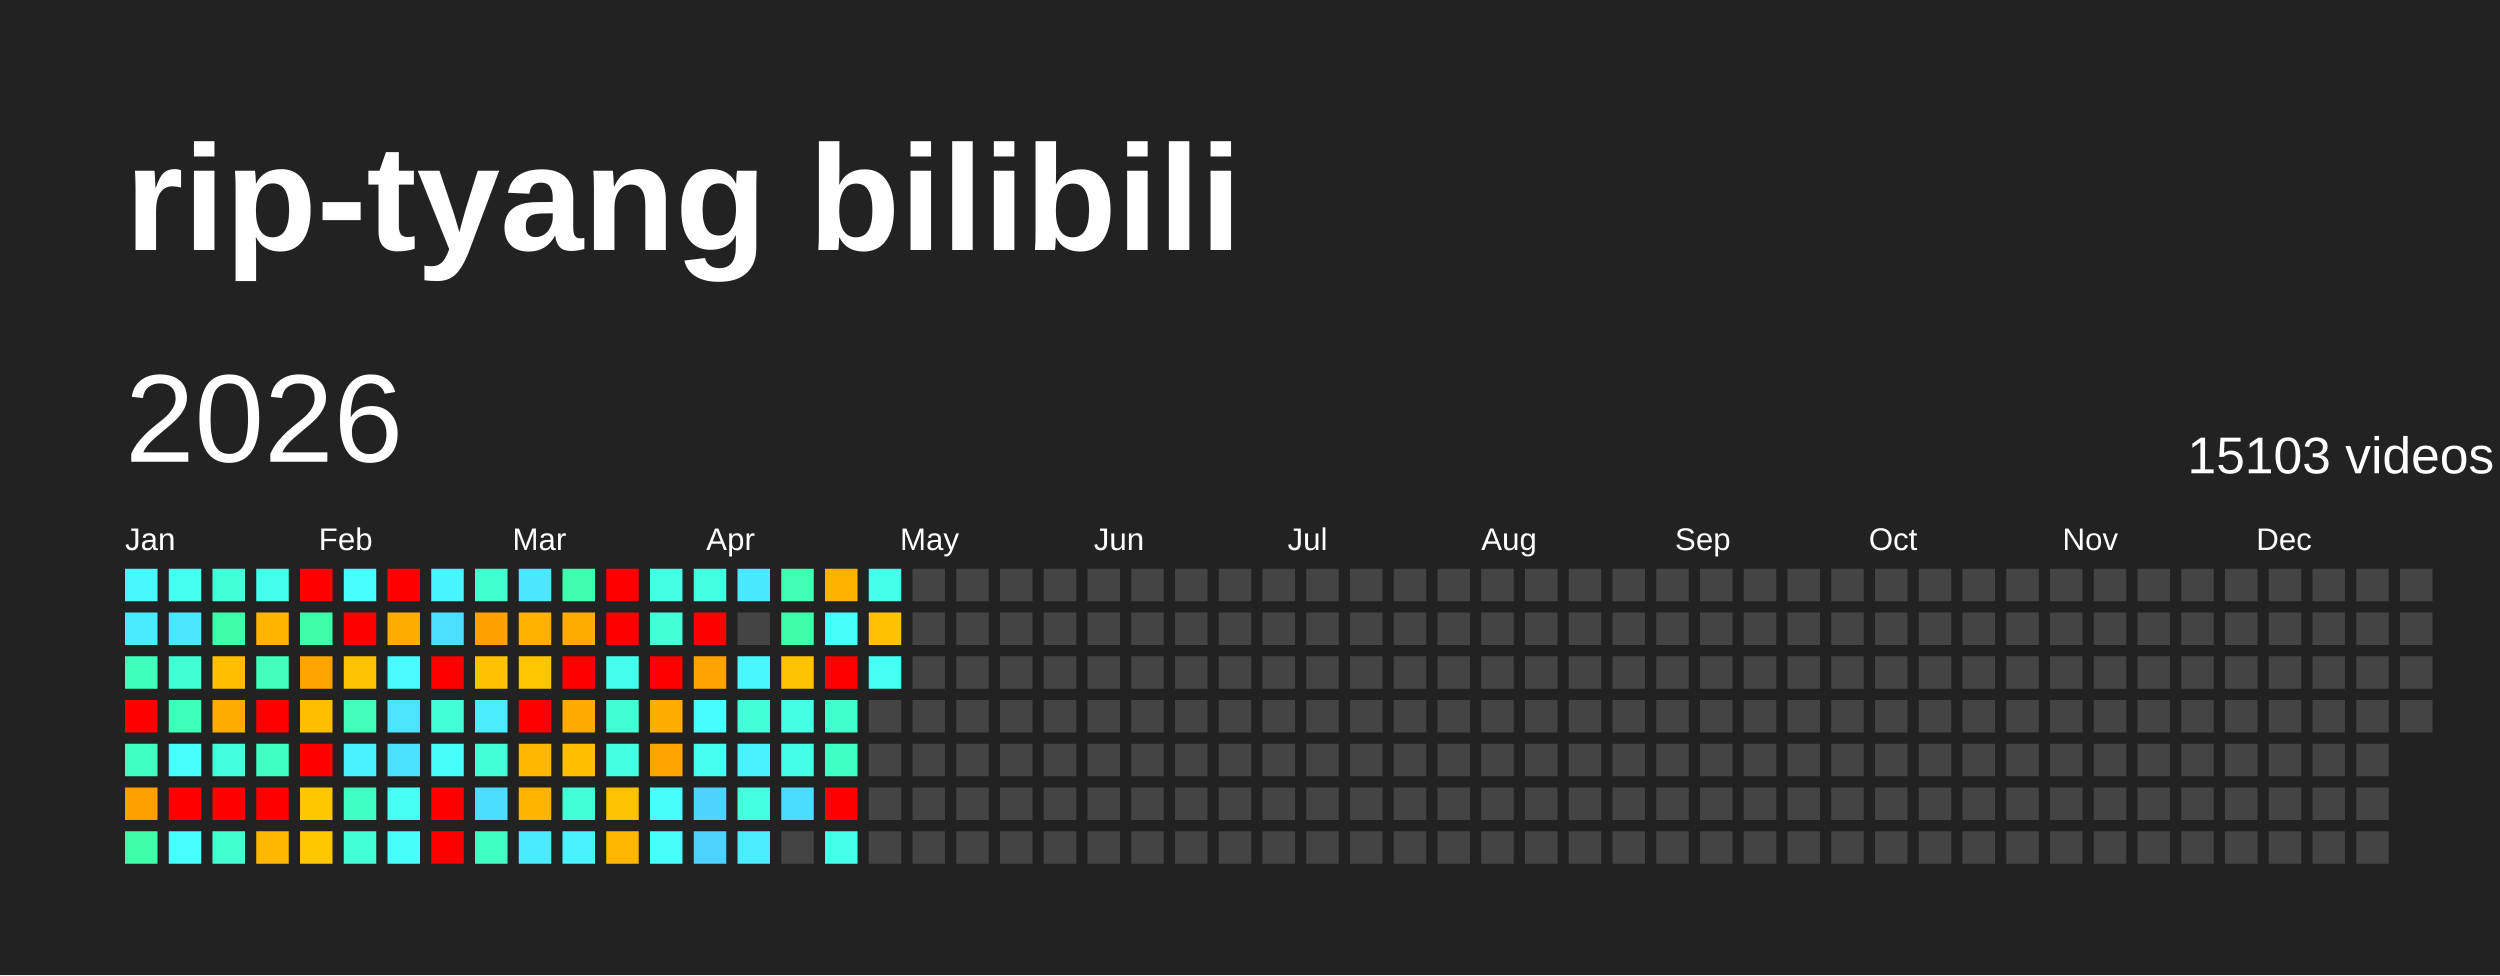
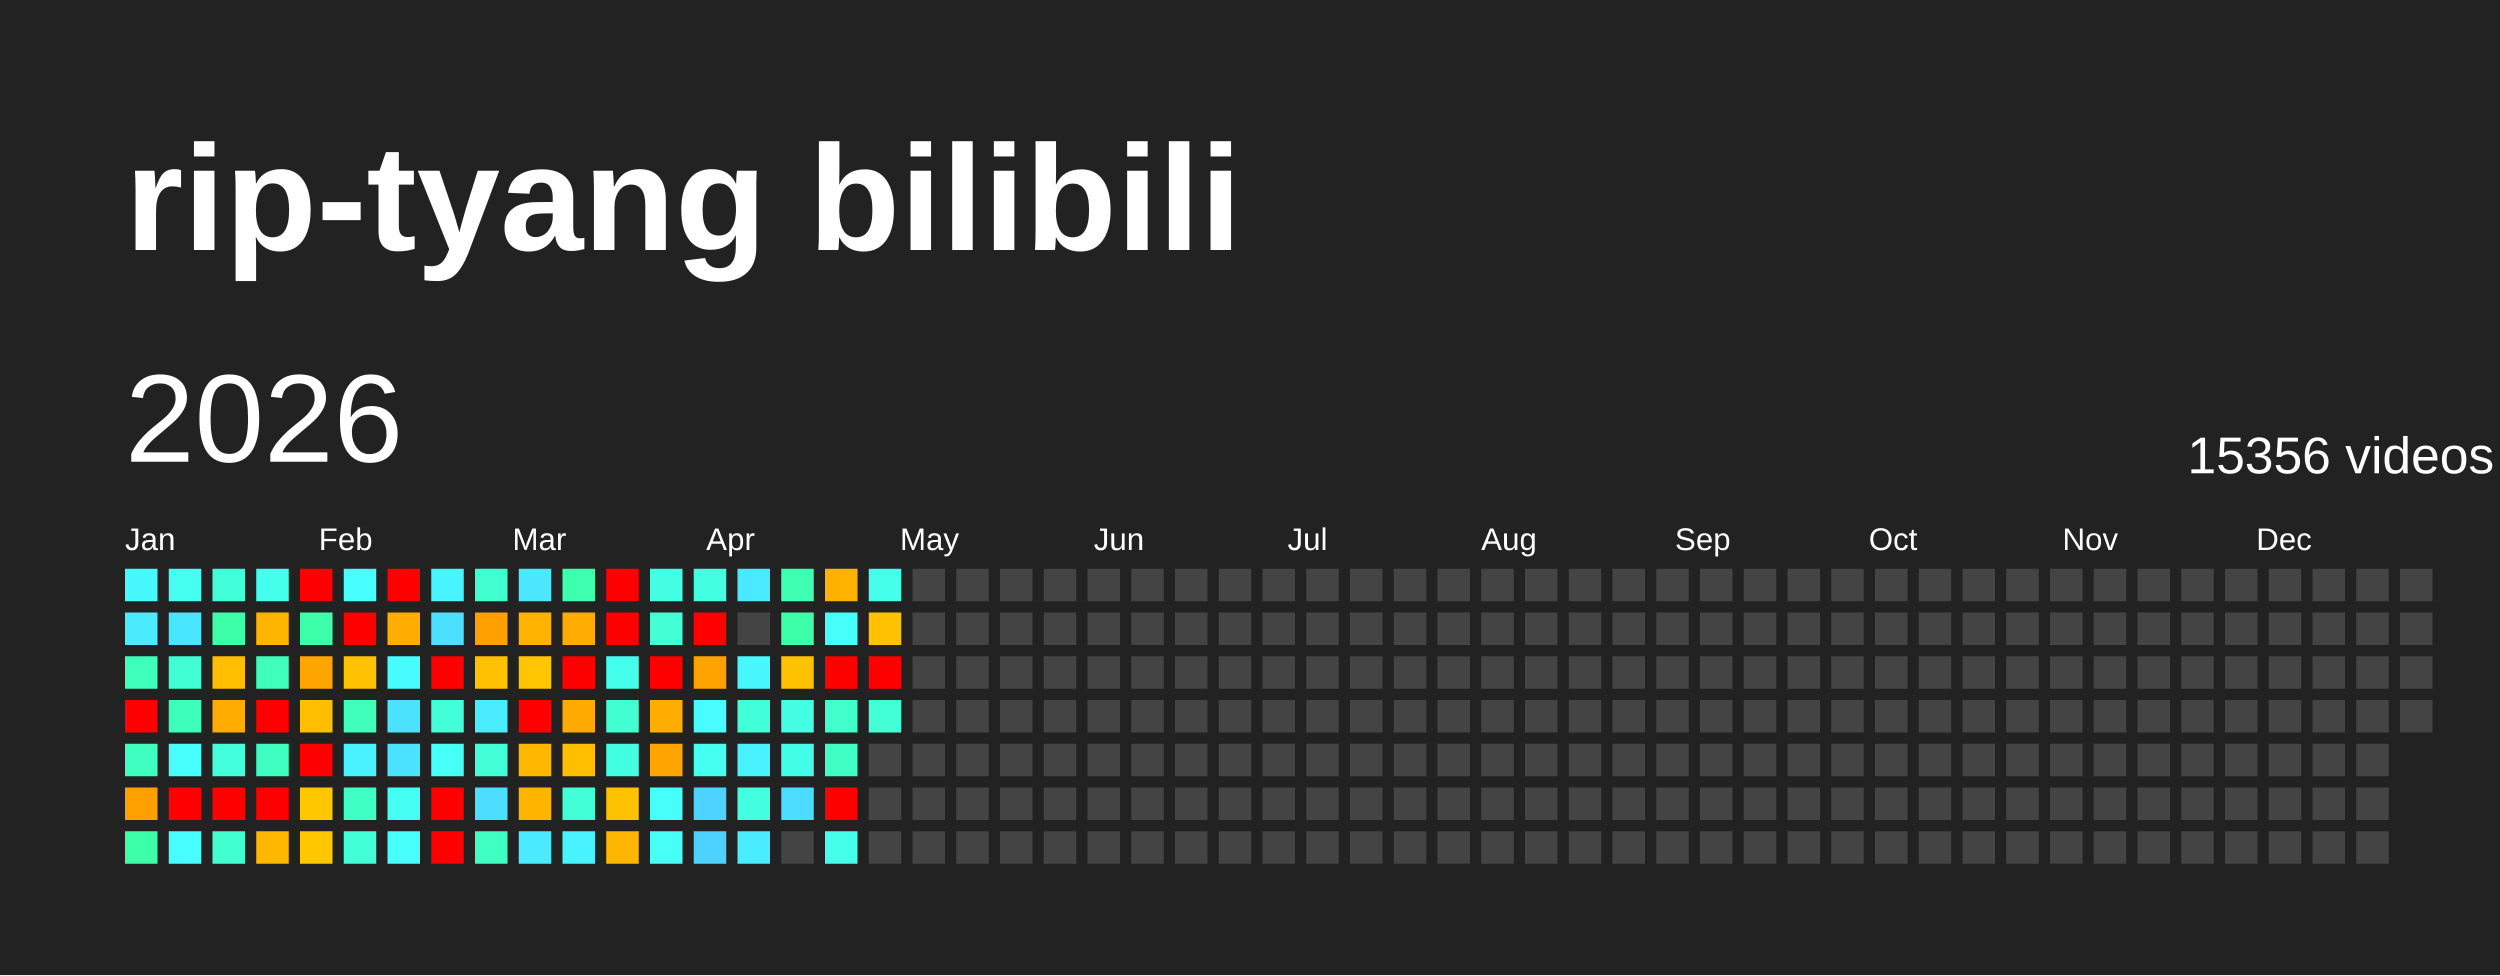
<svg xmlns="http://www.w3.org/2000/svg" baseProfile="full" height="78mm" version="1.1" viewBox="0,0,200,78" width="200mm">
  <defs />
  <rect fill="#222222" height="78" width="200" x="0" y="0" />
  <text fill="#FFFFFF" style="font-size:12px; font-family:Arial; font-weight:bold;" x="10" y="20">rip-tyang bilibili</text>
  <text dominant-baseline="hanging" fill="#FFFFFF" style="font-size:10.0px; font-family:Arial;" x="10" y="30">2026</text>
-   <text dominant-baseline="hanging" fill="#FFFFFF" style="font-size:4.125px; font-family:Arial;" x="175" y="35">15103 videos</text>
+   <text dominant-baseline="hanging" fill="#FFFFFF" style="font-size:4.125px; font-family:Arial;" x="175" y="35">15356 videos</text>
  <text fill="#FFFFFF" style="font-size:2.5px; font-family:Arial" x="10.0" y="44">Jan</text>
  <text fill="#FFFFFF" style="font-size:2.5px; font-family:Arial" x="25.5" y="44">Feb</text>
  <text fill="#FFFFFF" style="font-size:2.5px; font-family:Arial" x="41.0" y="44">Mar</text>
  <text fill="#FFFFFF" style="font-size:2.5px; font-family:Arial" x="56.5" y="44">Apr</text>
  <text fill="#FFFFFF" style="font-size:2.5px; font-family:Arial" x="72.0" y="44">May</text>
  <text fill="#FFFFFF" style="font-size:2.5px; font-family:Arial" x="87.5" y="44">Jun</text>
  <text fill="#FFFFFF" style="font-size:2.5px; font-family:Arial" x="103.0" y="44">Jul</text>
  <text fill="#FFFFFF" style="font-size:2.5px; font-family:Arial" x="118.5" y="44">Aug</text>
  <text fill="#FFFFFF" style="font-size:2.5px; font-family:Arial" x="134.0" y="44">Sep</text>
  <text fill="#FFFFFF" style="font-size:2.5px; font-family:Arial" x="149.5" y="44">Oct</text>
  <text fill="#FFFFFF" style="font-size:2.5px; font-family:Arial" x="165.0" y="44">Nov</text>
  <text fill="#FFFFFF" style="font-size:2.5px; font-family:Arial" x="180.5" y="44">Dec</text>
  <rect fill="#48f8ff" height="2.6" width="2.6" x="10.0" y="45.5" />
  <rect fill="#4aeaff" height="2.6" width="2.6" x="10.0" y="49.0" />
  <rect fill="#3fffbc" height="2.6" width="2.6" x="10.0" y="52.5" />
  <rect fill="red" height="2.6" width="2.6" x="10.0" y="56.0" />
  <rect fill="#3fffc0" height="2.6" width="2.6" x="10.0" y="59.5" />
  <rect fill="#ffa000" height="2.6" width="2.6" x="10.0" y="63.0" />
  <rect fill="#3cffa8" height="2.6" width="2.6" x="10.0" y="66.5" />
  <rect fill="#45fff0" height="2.6" width="2.6" x="13.5" y="45.5" />
  <rect fill="#4ae6ff" height="2.6" width="2.6" x="13.5" y="49.0" />
  <rect fill="#41ffd3" height="2.6" width="2.6" x="13.5" y="52.5" />
  <rect fill="#3effb9" height="2.6" width="2.6" x="13.5" y="56.0" />
  <rect fill="#47fffc" height="2.6" width="2.6" x="13.5" y="59.5" />
  <rect fill="red" height="2.6" width="2.6" x="13.5" y="63.0" />
  <rect fill="#47ffff" height="2.6" width="2.6" x="13.5" y="66.5" />
  <rect fill="#42ffd9" height="2.6" width="2.6" x="17.0" y="45.5" />
  <rect fill="#3cffa8" height="2.6" width="2.6" x="17.0" y="49.0" />
  <rect fill="#ffbf00" height="2.6" width="2.6" x="17.0" y="52.5" />
  <rect fill="#ffab00" height="2.6" width="2.6" x="17.0" y="56.0" />
  <rect fill="#43ffdc" height="2.6" width="2.6" x="17.0" y="59.5" />
  <rect fill="red" height="2.6" width="2.6" x="17.0" y="63.0" />
  <rect fill="#41ffcf" height="2.6" width="2.6" x="17.0" y="66.5" />
  <rect fill="#45ffed" height="2.6" width="2.6" x="20.5" y="45.5" />
  <rect fill="#ffb500" height="2.6" width="2.6" x="20.5" y="49.0" />
  <rect fill="#3fffba" height="2.6" width="2.6" x="20.5" y="52.5" />
  <rect fill="red" height="2.6" width="2.6" x="20.5" y="56.0" />
  <rect fill="#3fffc0" height="2.6" width="2.6" x="20.5" y="59.5" />
  <rect fill="red" height="2.6" width="2.6" x="20.5" y="63.0" />
  <rect fill="#ffb700" height="2.6" width="2.6" x="20.5" y="66.5" />
  <rect fill="red" height="2.6" width="2.6" x="24.0" y="45.5" />
  <rect fill="#3dffa9" height="2.6" width="2.6" x="24.0" y="49.0" />
  <rect fill="#ffa500" height="2.6" width="2.6" x="24.0" y="52.5" />
  <rect fill="#ffbf00" height="2.6" width="2.6" x="24.0" y="56.0" />
  <rect fill="red" height="2.6" width="2.6" x="24.0" y="59.5" />
  <rect fill="#ffc700" height="2.6" width="2.6" x="24.0" y="63.0" />
  <rect fill="#ffc700" height="2.6" width="2.6" x="24.0" y="66.5" />
  <rect fill="#47fffe" height="2.6" width="2.6" x="27.5" y="45.5" />
  <rect fill="red" height="2.6" width="2.6" x="27.5" y="49.0" />
  <rect fill="#ffc200" height="2.6" width="2.6" x="27.5" y="52.5" />
  <rect fill="#3fffba" height="2.6" width="2.6" x="27.5" y="56.0" />
  <rect fill="#49f2ff" height="2.6" width="2.6" x="27.5" y="59.5" />
  <rect fill="#40ffc4" height="2.6" width="2.6" x="27.5" y="63.0" />
  <rect fill="#42ffd7" height="2.6" width="2.6" x="27.5" y="66.5" />
  <rect fill="red" height="2.6" width="2.6" x="31.0" y="45.5" />
  <rect fill="#ffae00" height="2.6" width="2.6" x="31.0" y="49.0" />
  <rect fill="#48fbff" height="2.6" width="2.6" x="31.0" y="52.5" />
  <rect fill="#4be3ff" height="2.6" width="2.6" x="31.0" y="56.0" />
  <rect fill="#4be2ff" height="2.6" width="2.6" x="31.0" y="59.5" />
  <rect fill="#45fff3" height="2.6" width="2.6" x="31.0" y="63.0" />
  <rect fill="#46fffa" height="2.6" width="2.6" x="31.0" y="66.5" />
  <rect fill="#48f4ff" height="2.6" width="2.6" x="34.5" y="45.5" />
  <rect fill="#4be0ff" height="2.6" width="2.6" x="34.5" y="49.0" />
  <rect fill="red" height="2.6" width="2.6" x="34.5" y="52.5" />
  <rect fill="#42ffda" height="2.6" width="2.6" x="34.5" y="56.0" />
  <rect fill="#46fff8" height="2.6" width="2.6" x="34.5" y="59.5" />
  <rect fill="red" height="2.6" width="2.6" x="34.5" y="63.0" />
  <rect fill="red" height="2.6" width="2.6" x="34.5" y="66.5" />
  <rect fill="#41ffcf" height="2.6" width="2.6" x="38.0" y="45.5" />
  <rect fill="#ff9f00" height="2.6" width="2.6" x="38.0" y="49.0" />
  <rect fill="#ffc100" height="2.6" width="2.6" x="38.0" y="52.5" />
  <rect fill="#49edff" height="2.6" width="2.6" x="38.0" y="56.0" />
  <rect fill="#42ffd8" height="2.6" width="2.6" x="38.0" y="59.5" />
  <rect fill="#4cddff" height="2.6" width="2.6" x="38.0" y="63.0" />
  <rect fill="#3fffc2" height="2.6" width="2.6" x="38.0" y="66.5" />
  <rect fill="#4ae7ff" height="2.6" width="2.6" x="41.5" y="45.5" />
  <rect fill="#ffb200" height="2.6" width="2.6" x="41.5" y="49.0" />
  <rect fill="#ffc600" height="2.6" width="2.6" x="41.5" y="52.5" />
  <rect fill="red" height="2.6" width="2.6" x="41.5" y="56.0" />
  <rect fill="#ffb700" height="2.6" width="2.6" x="41.5" y="59.5" />
  <rect fill="#ffb400" height="2.6" width="2.6" x="41.5" y="63.0" />
  <rect fill="#4aebff" height="2.6" width="2.6" x="41.5" y="66.5" />
  <rect fill="#3dffad" height="2.6" width="2.6" x="45.0" y="45.5" />
  <rect fill="#ffac00" height="2.6" width="2.6" x="45.0" y="49.0" />
  <rect fill="red" height="2.6" width="2.6" x="45.0" y="52.5" />
  <rect fill="#ffaa00" height="2.6" width="2.6" x="45.0" y="56.0" />
  <rect fill="#ffbf00" height="2.6" width="2.6" x="45.0" y="59.5" />
  <rect fill="#42ffd7" height="2.6" width="2.6" x="45.0" y="63.0" />
  <rect fill="#49f2ff" height="2.6" width="2.6" x="45.0" y="66.5" />
  <rect fill="red" height="2.6" width="2.6" x="48.5" y="45.5" />
  <rect fill="red" height="2.6" width="2.6" x="48.5" y="49.0" />
  <rect fill="#45ffed" height="2.6" width="2.6" x="48.5" y="52.5" />
  <rect fill="#41ffd2" height="2.6" width="2.6" x="48.5" y="56.0" />
  <rect fill="#43ffe2" height="2.6" width="2.6" x="48.5" y="59.5" />
  <rect fill="#ffc200" height="2.6" width="2.6" x="48.5" y="63.0" />
  <rect fill="#ffb600" height="2.6" width="2.6" x="48.5" y="66.5" />
  <rect fill="#44ffe4" height="2.6" width="2.6" x="52.0" y="45.5" />
  <rect fill="#42ffd5" height="2.6" width="2.6" x="52.0" y="49.0" />
  <rect fill="red" height="2.6" width="2.6" x="52.0" y="52.5" />
  <rect fill="#ffae00" height="2.6" width="2.6" x="52.0" y="56.0" />
  <rect fill="#ffa500" height="2.6" width="2.6" x="52.0" y="59.5" />
  <rect fill="#46fffa" height="2.6" width="2.6" x="52.0" y="63.0" />
  <rect fill="#46fff9" height="2.6" width="2.6" x="52.0" y="66.5" />
  <rect fill="#43ffe1" height="2.6" width="2.6" x="55.5" y="45.5" />
  <rect fill="red" height="2.6" width="2.6" x="55.5" y="49.0" />
  <rect fill="#ffa300" height="2.6" width="2.6" x="55.5" y="52.5" />
  <rect fill="#47fdff" height="2.6" width="2.6" x="55.5" y="56.0" />
  <rect fill="#45fff0" height="2.6" width="2.6" x="55.5" y="59.5" />
  <rect fill="#4dd3ff" height="2.6" width="2.6" x="55.5" y="63.0" />
  <rect fill="#4dd2ff" height="2.6" width="2.6" x="55.5" y="66.5" />
  <rect fill="#4ae9ff" height="2.6" width="2.6" x="59.0" y="45.5" />
  <rect fill="#444444" height="2.6" width="2.6" x="59.0" y="49.0" />
  <rect fill="#48f7ff" height="2.6" width="2.6" x="59.0" y="52.5" />
  <rect fill="#42ffd9" height="2.6" width="2.6" x="59.0" y="56.0" />
  <rect fill="#49f2ff" height="2.6" width="2.6" x="59.0" y="59.5" />
  <rect fill="#43ffe0" height="2.6" width="2.6" x="59.0" y="63.0" />
  <rect fill="#4aecff" height="2.6" width="2.6" x="59.0" y="66.5" />
  <rect fill="#3effb2" height="2.6" width="2.6" x="62.5" y="45.5" />
  <rect fill="#3cffa8" height="2.6" width="2.6" x="62.5" y="49.0" />
  <rect fill="#ffc200" height="2.6" width="2.6" x="62.5" y="52.5" />
  <rect fill="#44ffe4" height="2.6" width="2.6" x="62.5" y="56.0" />
  <rect fill="#44ffe8" height="2.6" width="2.6" x="62.5" y="59.5" />
  <rect fill="#4cdcff" height="2.6" width="2.6" x="62.5" y="63.0" />
  <rect fill="#444444" height="2.6" width="2.6" x="62.5" y="66.5" />
  <rect fill="#ffb300" height="2.6" width="2.6" x="66.0" y="45.5" />
  <rect fill="#46fffa" height="2.6" width="2.6" x="66.0" y="49.0" />
  <rect fill="red" height="2.6" width="2.6" x="66.0" y="52.5" />
  <rect fill="#40ffca" height="2.6" width="2.6" x="66.0" y="56.0" />
  <rect fill="#40ffc4" height="2.6" width="2.6" x="66.0" y="59.5" />
  <rect fill="red" height="2.6" width="2.6" x="66.0" y="63.0" />
  <rect fill="#44ffe9" height="2.6" width="2.6" x="66.0" y="66.5" />
  <rect fill="#45ffeb" height="2.6" width="2.6" x="69.5" y="45.5" />
  <rect fill="#ffc100" height="2.6" width="2.6" x="69.5" y="49.0" />
-   <rect fill="#46fff4" height="2.6" width="2.6" x="69.5" y="52.5" />
-   <rect fill="#444444" height="2.6" width="2.6" x="69.5" y="56.0" />
+   <rect fill="red" height="2.6" width="2.6" x="69.5" y="52.5" />
+   <rect fill="#42ffd6" height="2.6" width="2.6" x="69.5" y="56.0" />
  <rect fill="#444444" height="2.6" width="2.6" x="69.5" y="59.5" />
  <rect fill="#444444" height="2.6" width="2.6" x="69.5" y="63.0" />
  <rect fill="#444444" height="2.6" width="2.6" x="69.5" y="66.5" />
  <rect fill="#444444" height="2.6" width="2.6" x="73.0" y="45.5" />
  <rect fill="#444444" height="2.6" width="2.6" x="73.0" y="49.0" />
  <rect fill="#444444" height="2.6" width="2.6" x="73.0" y="52.5" />
  <rect fill="#444444" height="2.6" width="2.6" x="73.0" y="56.0" />
  <rect fill="#444444" height="2.6" width="2.6" x="73.0" y="59.5" />
  <rect fill="#444444" height="2.6" width="2.6" x="73.0" y="63.0" />
  <rect fill="#444444" height="2.6" width="2.6" x="73.0" y="66.5" />
  <rect fill="#444444" height="2.6" width="2.6" x="76.5" y="45.5" />
  <rect fill="#444444" height="2.6" width="2.6" x="76.5" y="49.0" />
  <rect fill="#444444" height="2.6" width="2.6" x="76.5" y="52.5" />
  <rect fill="#444444" height="2.6" width="2.6" x="76.5" y="56.0" />
  <rect fill="#444444" height="2.6" width="2.6" x="76.5" y="59.5" />
  <rect fill="#444444" height="2.6" width="2.6" x="76.5" y="63.0" />
  <rect fill="#444444" height="2.6" width="2.6" x="76.5" y="66.5" />
  <rect fill="#444444" height="2.6" width="2.6" x="80.0" y="45.5" />
  <rect fill="#444444" height="2.6" width="2.6" x="80.0" y="49.0" />
  <rect fill="#444444" height="2.6" width="2.6" x="80.0" y="52.5" />
  <rect fill="#444444" height="2.6" width="2.6" x="80.0" y="56.0" />
  <rect fill="#444444" height="2.6" width="2.6" x="80.0" y="59.5" />
  <rect fill="#444444" height="2.6" width="2.6" x="80.0" y="63.0" />
  <rect fill="#444444" height="2.6" width="2.6" x="80.0" y="66.5" />
  <rect fill="#444444" height="2.6" width="2.6" x="83.5" y="45.5" />
  <rect fill="#444444" height="2.6" width="2.6" x="83.5" y="49.0" />
  <rect fill="#444444" height="2.6" width="2.6" x="83.5" y="52.5" />
  <rect fill="#444444" height="2.6" width="2.6" x="83.5" y="56.0" />
  <rect fill="#444444" height="2.6" width="2.6" x="83.5" y="59.5" />
  <rect fill="#444444" height="2.6" width="2.6" x="83.5" y="63.0" />
  <rect fill="#444444" height="2.6" width="2.6" x="83.5" y="66.5" />
  <rect fill="#444444" height="2.6" width="2.6" x="87.0" y="45.5" />
  <rect fill="#444444" height="2.6" width="2.6" x="87.0" y="49.0" />
  <rect fill="#444444" height="2.6" width="2.6" x="87.0" y="52.5" />
  <rect fill="#444444" height="2.6" width="2.6" x="87.0" y="56.0" />
  <rect fill="#444444" height="2.6" width="2.6" x="87.0" y="59.5" />
  <rect fill="#444444" height="2.6" width="2.6" x="87.0" y="63.0" />
  <rect fill="#444444" height="2.6" width="2.6" x="87.0" y="66.5" />
  <rect fill="#444444" height="2.6" width="2.6" x="90.5" y="45.5" />
  <rect fill="#444444" height="2.6" width="2.6" x="90.5" y="49.0" />
  <rect fill="#444444" height="2.6" width="2.6" x="90.5" y="52.5" />
  <rect fill="#444444" height="2.6" width="2.6" x="90.5" y="56.0" />
  <rect fill="#444444" height="2.6" width="2.6" x="90.5" y="59.5" />
  <rect fill="#444444" height="2.6" width="2.6" x="90.5" y="63.0" />
  <rect fill="#444444" height="2.6" width="2.6" x="90.5" y="66.5" />
  <rect fill="#444444" height="2.6" width="2.6" x="94.0" y="45.5" />
  <rect fill="#444444" height="2.6" width="2.6" x="94.0" y="49.0" />
  <rect fill="#444444" height="2.6" width="2.6" x="94.0" y="52.5" />
  <rect fill="#444444" height="2.6" width="2.6" x="94.0" y="56.0" />
  <rect fill="#444444" height="2.6" width="2.6" x="94.0" y="59.5" />
  <rect fill="#444444" height="2.6" width="2.6" x="94.0" y="63.0" />
  <rect fill="#444444" height="2.6" width="2.6" x="94.0" y="66.5" />
  <rect fill="#444444" height="2.6" width="2.6" x="97.5" y="45.5" />
  <rect fill="#444444" height="2.6" width="2.6" x="97.5" y="49.0" />
  <rect fill="#444444" height="2.6" width="2.6" x="97.5" y="52.5" />
  <rect fill="#444444" height="2.6" width="2.6" x="97.5" y="56.0" />
  <rect fill="#444444" height="2.6" width="2.6" x="97.5" y="59.5" />
  <rect fill="#444444" height="2.6" width="2.6" x="97.5" y="63.0" />
  <rect fill="#444444" height="2.6" width="2.6" x="97.5" y="66.5" />
  <rect fill="#444444" height="2.6" width="2.6" x="101.0" y="45.5" />
  <rect fill="#444444" height="2.6" width="2.6" x="101.0" y="49.0" />
  <rect fill="#444444" height="2.6" width="2.6" x="101.0" y="52.5" />
  <rect fill="#444444" height="2.6" width="2.6" x="101.0" y="56.0" />
  <rect fill="#444444" height="2.6" width="2.6" x="101.0" y="59.5" />
  <rect fill="#444444" height="2.6" width="2.6" x="101.0" y="63.0" />
  <rect fill="#444444" height="2.6" width="2.6" x="101.0" y="66.5" />
  <rect fill="#444444" height="2.6" width="2.6" x="104.5" y="45.5" />
  <rect fill="#444444" height="2.6" width="2.6" x="104.5" y="49.0" />
  <rect fill="#444444" height="2.6" width="2.6" x="104.5" y="52.5" />
  <rect fill="#444444" height="2.6" width="2.6" x="104.5" y="56.0" />
  <rect fill="#444444" height="2.6" width="2.6" x="104.5" y="59.5" />
  <rect fill="#444444" height="2.6" width="2.6" x="104.5" y="63.0" />
  <rect fill="#444444" height="2.6" width="2.6" x="104.5" y="66.5" />
  <rect fill="#444444" height="2.6" width="2.6" x="108.0" y="45.5" />
  <rect fill="#444444" height="2.6" width="2.6" x="108.0" y="49.0" />
  <rect fill="#444444" height="2.6" width="2.6" x="108.0" y="52.5" />
  <rect fill="#444444" height="2.6" width="2.6" x="108.0" y="56.0" />
  <rect fill="#444444" height="2.6" width="2.6" x="108.0" y="59.5" />
  <rect fill="#444444" height="2.6" width="2.6" x="108.0" y="63.0" />
  <rect fill="#444444" height="2.6" width="2.6" x="108.0" y="66.5" />
  <rect fill="#444444" height="2.6" width="2.6" x="111.5" y="45.5" />
  <rect fill="#444444" height="2.6" width="2.6" x="111.5" y="49.0" />
  <rect fill="#444444" height="2.6" width="2.6" x="111.5" y="52.5" />
  <rect fill="#444444" height="2.6" width="2.6" x="111.5" y="56.0" />
  <rect fill="#444444" height="2.6" width="2.6" x="111.5" y="59.5" />
  <rect fill="#444444" height="2.6" width="2.6" x="111.5" y="63.0" />
  <rect fill="#444444" height="2.6" width="2.6" x="111.5" y="66.5" />
  <rect fill="#444444" height="2.6" width="2.6" x="115.0" y="45.5" />
  <rect fill="#444444" height="2.6" width="2.6" x="115.0" y="49.0" />
  <rect fill="#444444" height="2.6" width="2.6" x="115.0" y="52.5" />
  <rect fill="#444444" height="2.6" width="2.6" x="115.0" y="56.0" />
  <rect fill="#444444" height="2.6" width="2.6" x="115.0" y="59.5" />
  <rect fill="#444444" height="2.6" width="2.6" x="115.0" y="63.0" />
  <rect fill="#444444" height="2.6" width="2.6" x="115.0" y="66.5" />
  <rect fill="#444444" height="2.6" width="2.6" x="118.5" y="45.5" />
  <rect fill="#444444" height="2.6" width="2.6" x="118.5" y="49.0" />
  <rect fill="#444444" height="2.6" width="2.6" x="118.5" y="52.5" />
  <rect fill="#444444" height="2.6" width="2.6" x="118.5" y="56.0" />
  <rect fill="#444444" height="2.6" width="2.6" x="118.5" y="59.5" />
  <rect fill="#444444" height="2.6" width="2.6" x="118.5" y="63.0" />
  <rect fill="#444444" height="2.6" width="2.6" x="118.5" y="66.5" />
  <rect fill="#444444" height="2.6" width="2.6" x="122.0" y="45.5" />
  <rect fill="#444444" height="2.6" width="2.6" x="122.0" y="49.0" />
  <rect fill="#444444" height="2.6" width="2.6" x="122.0" y="52.5" />
  <rect fill="#444444" height="2.6" width="2.6" x="122.0" y="56.0" />
  <rect fill="#444444" height="2.6" width="2.6" x="122.0" y="59.5" />
  <rect fill="#444444" height="2.6" width="2.6" x="122.0" y="63.0" />
  <rect fill="#444444" height="2.6" width="2.6" x="122.0" y="66.5" />
  <rect fill="#444444" height="2.6" width="2.6" x="125.5" y="45.5" />
  <rect fill="#444444" height="2.6" width="2.6" x="125.5" y="49.0" />
  <rect fill="#444444" height="2.6" width="2.6" x="125.5" y="52.5" />
  <rect fill="#444444" height="2.6" width="2.6" x="125.5" y="56.0" />
  <rect fill="#444444" height="2.6" width="2.6" x="125.5" y="59.5" />
  <rect fill="#444444" height="2.6" width="2.6" x="125.5" y="63.0" />
  <rect fill="#444444" height="2.6" width="2.6" x="125.5" y="66.5" />
  <rect fill="#444444" height="2.6" width="2.6" x="129.0" y="45.5" />
  <rect fill="#444444" height="2.6" width="2.6" x="129.0" y="49.0" />
  <rect fill="#444444" height="2.6" width="2.6" x="129.0" y="52.5" />
  <rect fill="#444444" height="2.6" width="2.6" x="129.0" y="56.0" />
  <rect fill="#444444" height="2.6" width="2.6" x="129.0" y="59.5" />
  <rect fill="#444444" height="2.6" width="2.6" x="129.0" y="63.0" />
  <rect fill="#444444" height="2.6" width="2.6" x="129.0" y="66.5" />
  <rect fill="#444444" height="2.6" width="2.6" x="132.5" y="45.5" />
  <rect fill="#444444" height="2.6" width="2.6" x="132.5" y="49.0" />
  <rect fill="#444444" height="2.6" width="2.6" x="132.5" y="52.5" />
  <rect fill="#444444" height="2.6" width="2.6" x="132.5" y="56.0" />
  <rect fill="#444444" height="2.6" width="2.6" x="132.5" y="59.5" />
  <rect fill="#444444" height="2.6" width="2.6" x="132.5" y="63.0" />
  <rect fill="#444444" height="2.6" width="2.6" x="132.5" y="66.5" />
  <rect fill="#444444" height="2.6" width="2.6" x="136.0" y="45.5" />
  <rect fill="#444444" height="2.6" width="2.6" x="136.0" y="49.0" />
  <rect fill="#444444" height="2.6" width="2.6" x="136.0" y="52.5" />
  <rect fill="#444444" height="2.6" width="2.6" x="136.0" y="56.0" />
  <rect fill="#444444" height="2.6" width="2.6" x="136.0" y="59.5" />
  <rect fill="#444444" height="2.6" width="2.6" x="136.0" y="63.0" />
  <rect fill="#444444" height="2.6" width="2.6" x="136.0" y="66.5" />
  <rect fill="#444444" height="2.6" width="2.6" x="139.5" y="45.5" />
  <rect fill="#444444" height="2.6" width="2.6" x="139.5" y="49.0" />
  <rect fill="#444444" height="2.6" width="2.6" x="139.5" y="52.5" />
  <rect fill="#444444" height="2.6" width="2.6" x="139.5" y="56.0" />
  <rect fill="#444444" height="2.6" width="2.6" x="139.5" y="59.5" />
  <rect fill="#444444" height="2.6" width="2.6" x="139.5" y="63.0" />
  <rect fill="#444444" height="2.6" width="2.6" x="139.5" y="66.5" />
  <rect fill="#444444" height="2.6" width="2.6" x="143.0" y="45.5" />
  <rect fill="#444444" height="2.6" width="2.6" x="143.0" y="49.0" />
  <rect fill="#444444" height="2.6" width="2.6" x="143.0" y="52.5" />
  <rect fill="#444444" height="2.6" width="2.6" x="143.0" y="56.0" />
  <rect fill="#444444" height="2.6" width="2.6" x="143.0" y="59.5" />
  <rect fill="#444444" height="2.6" width="2.6" x="143.0" y="63.0" />
  <rect fill="#444444" height="2.6" width="2.6" x="143.0" y="66.5" />
  <rect fill="#444444" height="2.6" width="2.6" x="146.5" y="45.5" />
  <rect fill="#444444" height="2.6" width="2.6" x="146.5" y="49.0" />
  <rect fill="#444444" height="2.6" width="2.6" x="146.5" y="52.5" />
  <rect fill="#444444" height="2.6" width="2.6" x="146.5" y="56.0" />
  <rect fill="#444444" height="2.6" width="2.6" x="146.5" y="59.5" />
  <rect fill="#444444" height="2.6" width="2.6" x="146.5" y="63.0" />
  <rect fill="#444444" height="2.6" width="2.6" x="146.5" y="66.5" />
  <rect fill="#444444" height="2.6" width="2.6" x="150.0" y="45.5" />
  <rect fill="#444444" height="2.6" width="2.6" x="150.0" y="49.0" />
  <rect fill="#444444" height="2.6" width="2.6" x="150.0" y="52.5" />
  <rect fill="#444444" height="2.6" width="2.6" x="150.0" y="56.0" />
  <rect fill="#444444" height="2.6" width="2.6" x="150.0" y="59.5" />
  <rect fill="#444444" height="2.6" width="2.6" x="150.0" y="63.0" />
  <rect fill="#444444" height="2.6" width="2.6" x="150.0" y="66.5" />
  <rect fill="#444444" height="2.6" width="2.6" x="153.5" y="45.5" />
  <rect fill="#444444" height="2.6" width="2.6" x="153.5" y="49.0" />
  <rect fill="#444444" height="2.6" width="2.6" x="153.5" y="52.5" />
  <rect fill="#444444" height="2.6" width="2.6" x="153.5" y="56.0" />
  <rect fill="#444444" height="2.6" width="2.6" x="153.5" y="59.5" />
  <rect fill="#444444" height="2.6" width="2.6" x="153.5" y="63.0" />
  <rect fill="#444444" height="2.6" width="2.6" x="153.5" y="66.5" />
  <rect fill="#444444" height="2.6" width="2.6" x="157.0" y="45.5" />
  <rect fill="#444444" height="2.6" width="2.6" x="157.0" y="49.0" />
  <rect fill="#444444" height="2.6" width="2.6" x="157.0" y="52.5" />
  <rect fill="#444444" height="2.6" width="2.6" x="157.0" y="56.0" />
  <rect fill="#444444" height="2.6" width="2.6" x="157.0" y="59.5" />
  <rect fill="#444444" height="2.6" width="2.6" x="157.0" y="63.0" />
  <rect fill="#444444" height="2.6" width="2.6" x="157.0" y="66.5" />
  <rect fill="#444444" height="2.6" width="2.6" x="160.5" y="45.5" />
  <rect fill="#444444" height="2.6" width="2.6" x="160.5" y="49.0" />
  <rect fill="#444444" height="2.6" width="2.6" x="160.5" y="52.5" />
  <rect fill="#444444" height="2.6" width="2.6" x="160.5" y="56.0" />
  <rect fill="#444444" height="2.6" width="2.6" x="160.5" y="59.5" />
  <rect fill="#444444" height="2.6" width="2.6" x="160.5" y="63.0" />
  <rect fill="#444444" height="2.6" width="2.6" x="160.5" y="66.5" />
  <rect fill="#444444" height="2.6" width="2.6" x="164.0" y="45.5" />
  <rect fill="#444444" height="2.6" width="2.6" x="164.0" y="49.0" />
  <rect fill="#444444" height="2.6" width="2.6" x="164.0" y="52.5" />
  <rect fill="#444444" height="2.6" width="2.6" x="164.0" y="56.0" />
  <rect fill="#444444" height="2.6" width="2.6" x="164.0" y="59.5" />
  <rect fill="#444444" height="2.6" width="2.6" x="164.0" y="63.0" />
  <rect fill="#444444" height="2.6" width="2.6" x="164.0" y="66.5" />
  <rect fill="#444444" height="2.6" width="2.6" x="167.5" y="45.5" />
  <rect fill="#444444" height="2.6" width="2.6" x="167.5" y="49.0" />
  <rect fill="#444444" height="2.6" width="2.6" x="167.5" y="52.5" />
  <rect fill="#444444" height="2.6" width="2.6" x="167.5" y="56.0" />
  <rect fill="#444444" height="2.6" width="2.6" x="167.5" y="59.5" />
  <rect fill="#444444" height="2.6" width="2.6" x="167.5" y="63.0" />
  <rect fill="#444444" height="2.6" width="2.6" x="167.5" y="66.5" />
  <rect fill="#444444" height="2.6" width="2.6" x="171.0" y="45.5" />
  <rect fill="#444444" height="2.6" width="2.6" x="171.0" y="49.0" />
  <rect fill="#444444" height="2.6" width="2.6" x="171.0" y="52.5" />
  <rect fill="#444444" height="2.6" width="2.6" x="171.0" y="56.0" />
  <rect fill="#444444" height="2.6" width="2.6" x="171.0" y="59.5" />
  <rect fill="#444444" height="2.6" width="2.6" x="171.0" y="63.0" />
  <rect fill="#444444" height="2.6" width="2.6" x="171.0" y="66.5" />
  <rect fill="#444444" height="2.6" width="2.6" x="174.5" y="45.5" />
  <rect fill="#444444" height="2.6" width="2.6" x="174.5" y="49.0" />
  <rect fill="#444444" height="2.6" width="2.6" x="174.5" y="52.5" />
  <rect fill="#444444" height="2.6" width="2.6" x="174.5" y="56.0" />
  <rect fill="#444444" height="2.6" width="2.6" x="174.5" y="59.5" />
  <rect fill="#444444" height="2.6" width="2.6" x="174.5" y="63.0" />
  <rect fill="#444444" height="2.6" width="2.6" x="174.5" y="66.5" />
  <rect fill="#444444" height="2.6" width="2.6" x="178.0" y="45.5" />
  <rect fill="#444444" height="2.6" width="2.6" x="178.0" y="49.0" />
  <rect fill="#444444" height="2.6" width="2.6" x="178.0" y="52.5" />
  <rect fill="#444444" height="2.6" width="2.6" x="178.0" y="56.0" />
  <rect fill="#444444" height="2.6" width="2.6" x="178.0" y="59.5" />
  <rect fill="#444444" height="2.6" width="2.6" x="178.0" y="63.0" />
  <rect fill="#444444" height="2.6" width="2.6" x="178.0" y="66.5" />
  <rect fill="#444444" height="2.6" width="2.6" x="181.5" y="45.5" />
  <rect fill="#444444" height="2.6" width="2.6" x="181.5" y="49.0" />
  <rect fill="#444444" height="2.6" width="2.6" x="181.5" y="52.5" />
  <rect fill="#444444" height="2.6" width="2.6" x="181.5" y="56.0" />
  <rect fill="#444444" height="2.6" width="2.6" x="181.5" y="59.5" />
  <rect fill="#444444" height="2.6" width="2.6" x="181.5" y="63.0" />
  <rect fill="#444444" height="2.6" width="2.6" x="181.5" y="66.5" />
  <rect fill="#444444" height="2.6" width="2.6" x="185.0" y="45.5" />
  <rect fill="#444444" height="2.6" width="2.6" x="185.0" y="49.0" />
  <rect fill="#444444" height="2.6" width="2.6" x="185.0" y="52.5" />
  <rect fill="#444444" height="2.6" width="2.6" x="185.0" y="56.0" />
  <rect fill="#444444" height="2.6" width="2.6" x="185.0" y="59.5" />
  <rect fill="#444444" height="2.6" width="2.6" x="185.0" y="63.0" />
  <rect fill="#444444" height="2.6" width="2.6" x="185.0" y="66.5" />
  <rect fill="#444444" height="2.6" width="2.6" x="188.5" y="45.5" />
  <rect fill="#444444" height="2.6" width="2.6" x="188.5" y="49.0" />
  <rect fill="#444444" height="2.6" width="2.6" x="188.5" y="52.5" />
  <rect fill="#444444" height="2.6" width="2.6" x="188.5" y="56.0" />
  <rect fill="#444444" height="2.6" width="2.6" x="188.5" y="59.5" />
  <rect fill="#444444" height="2.6" width="2.6" x="188.5" y="63.0" />
  <rect fill="#444444" height="2.6" width="2.6" x="188.5" y="66.5" />
  <rect fill="#444444" height="2.6" width="2.6" x="192.0" y="45.5" />
  <rect fill="#444444" height="2.6" width="2.6" x="192.0" y="49.0" />
  <rect fill="#444444" height="2.6" width="2.6" x="192.0" y="52.5" />
  <rect fill="#444444" height="2.6" width="2.6" x="192.0" y="56.0" />
</svg>
